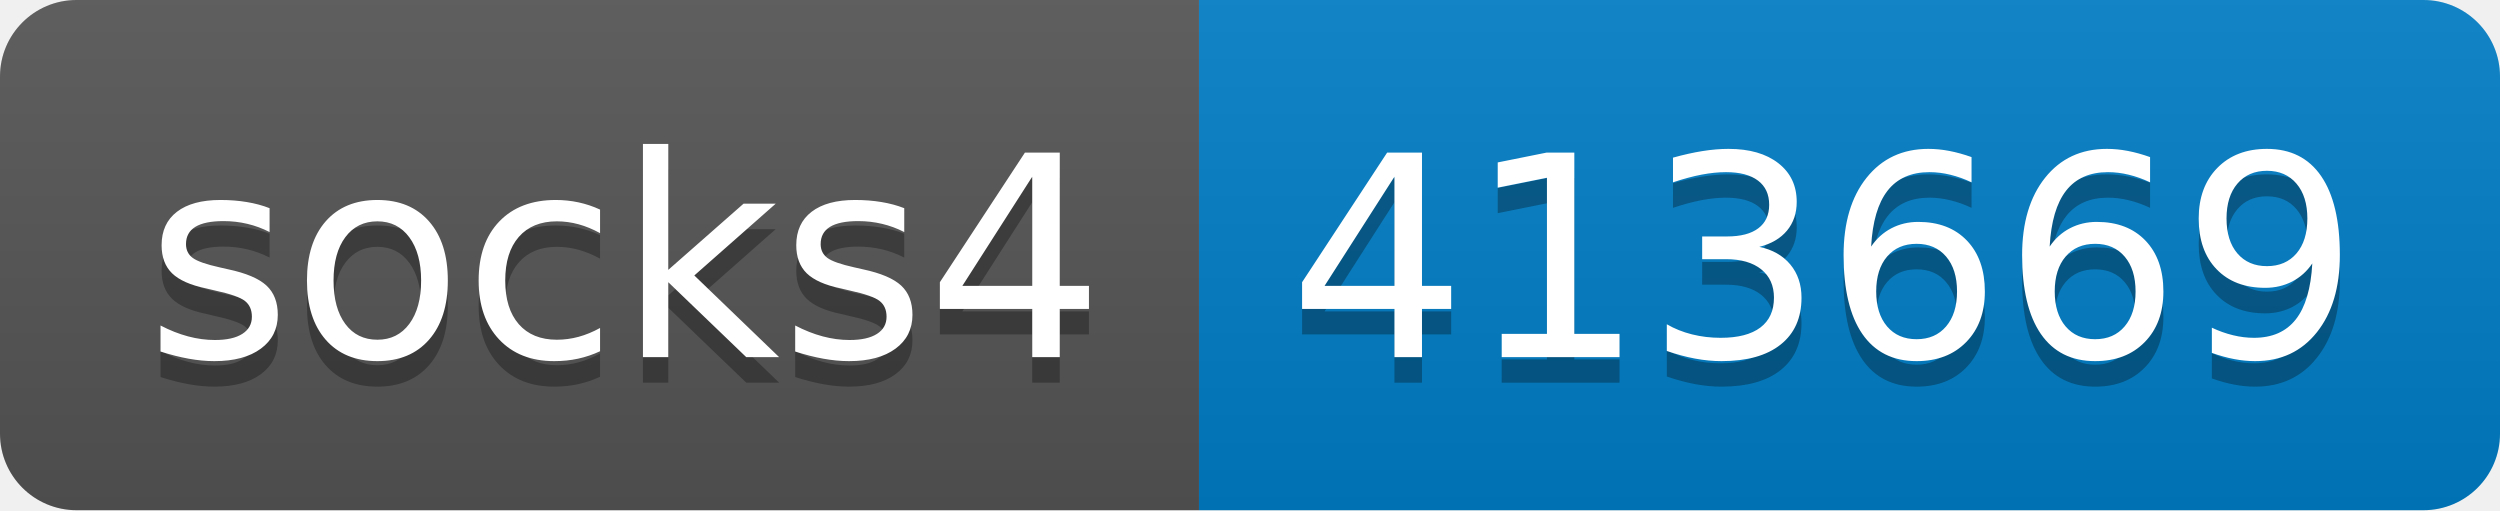
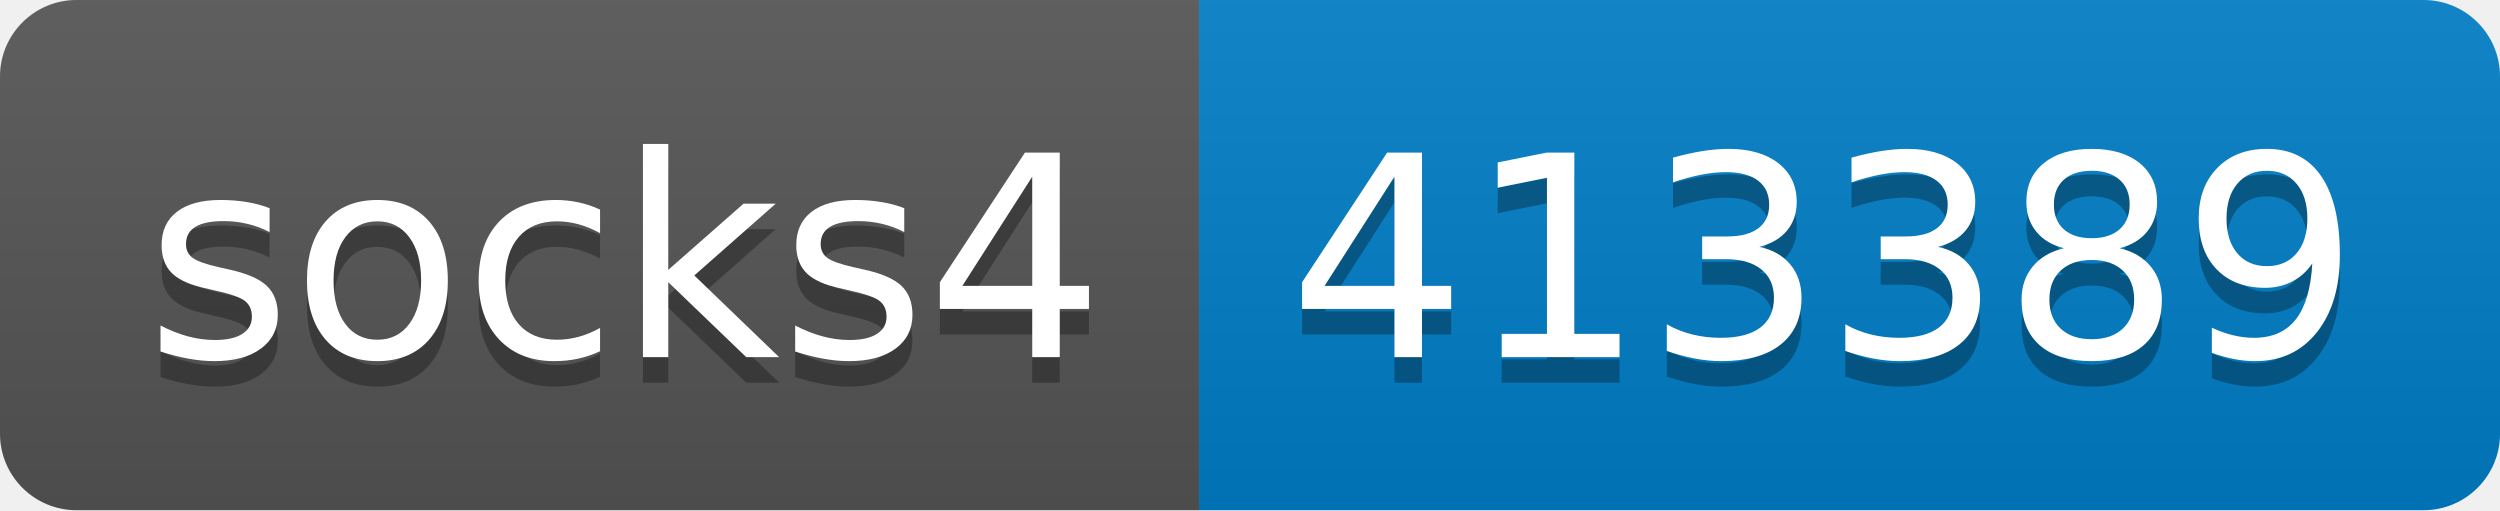
- <svg xmlns="http://www.w3.org/2000/svg" width="98" height="20" role="img" aria-label="socks4: 413669">
+ <svg xmlns="http://www.w3.org/2000/svg" width="98" height="20" role="img" aria-label="socks4: 413389">
  <linearGradient id="s" x2="0" y2="100%">
    <stop offset="0" stop-color="#bbb" stop-opacity=".1" />
    <stop offset="1" stop-opacity=".1" />
  </linearGradient>
  <clipPath id="r">
    <rect width="98" height="20" rx="3" fill="#fff" />
  </clipPath>
  <g clip-path="url(#r)">
    <rect width="47" height="20" fill="#555" />
    <rect x="47" width="51" height="20" fill="#007ec6" />
    <rect width="98" height="20" fill="url(#s)" />
  </g>
  <g fill="#fff" text-anchor="middle" font-family="Verdana,Geneva,DejaVu Sans,sans-serif" text-rendering="geometricPrecision" font-size="110">
    <text aria-hidden="true" x="245" y="150" fill="#010101" fill-opacity=".3" transform="scale(.1)" textLength="370">socks4</text>
    <text x="245" y="140" transform="scale(.1)" fill="#fff" textLength="370">socks4</text>
-     <text aria-hidden="true" x="715" y="150" fill="#010101" fill-opacity=".3" transform="scale(.1)" textLength="410">413669</text>
-     <text x="715" y="140" transform="scale(.1)" fill="#fff" textLength="410">413669</text>
+     <text aria-hidden="true" x="715" y="150" fill="#010101" fill-opacity=".3" transform="scale(.1)" textLength="410">413389</text>
+     <text x="715" y="140" transform="scale(.1)" fill="#fff" textLength="410">413389</text>
  </g>
</svg>
